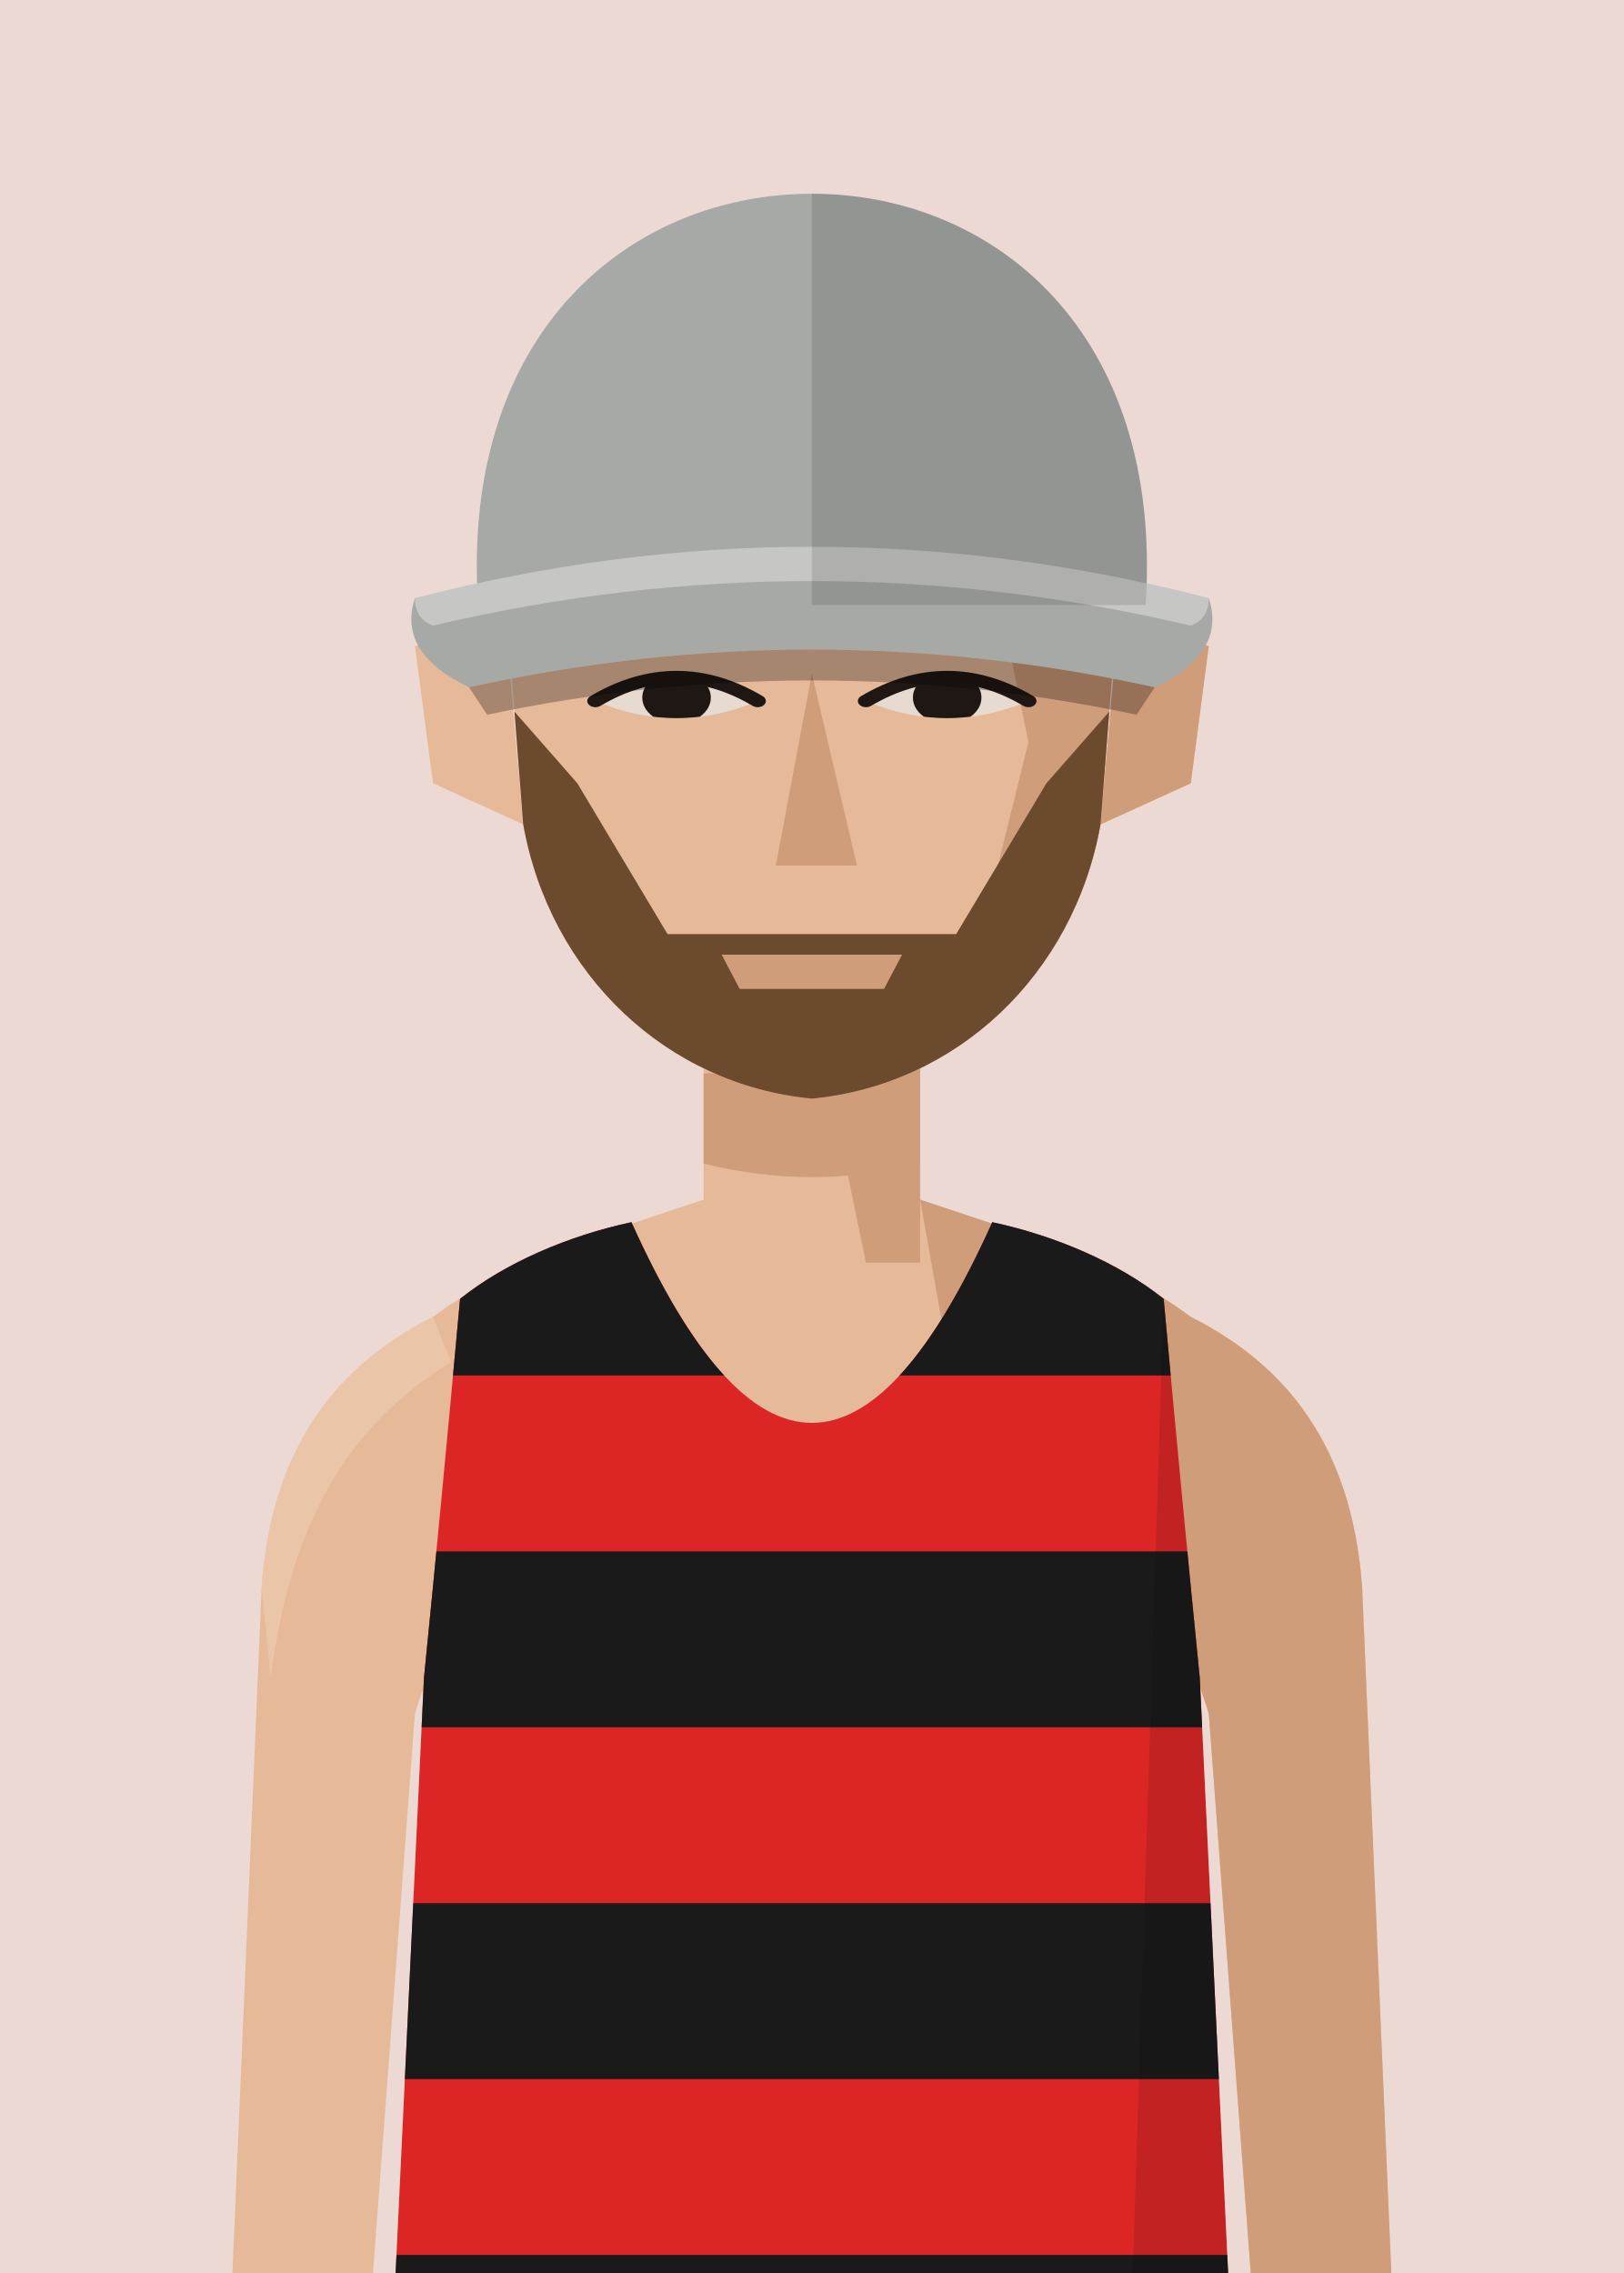
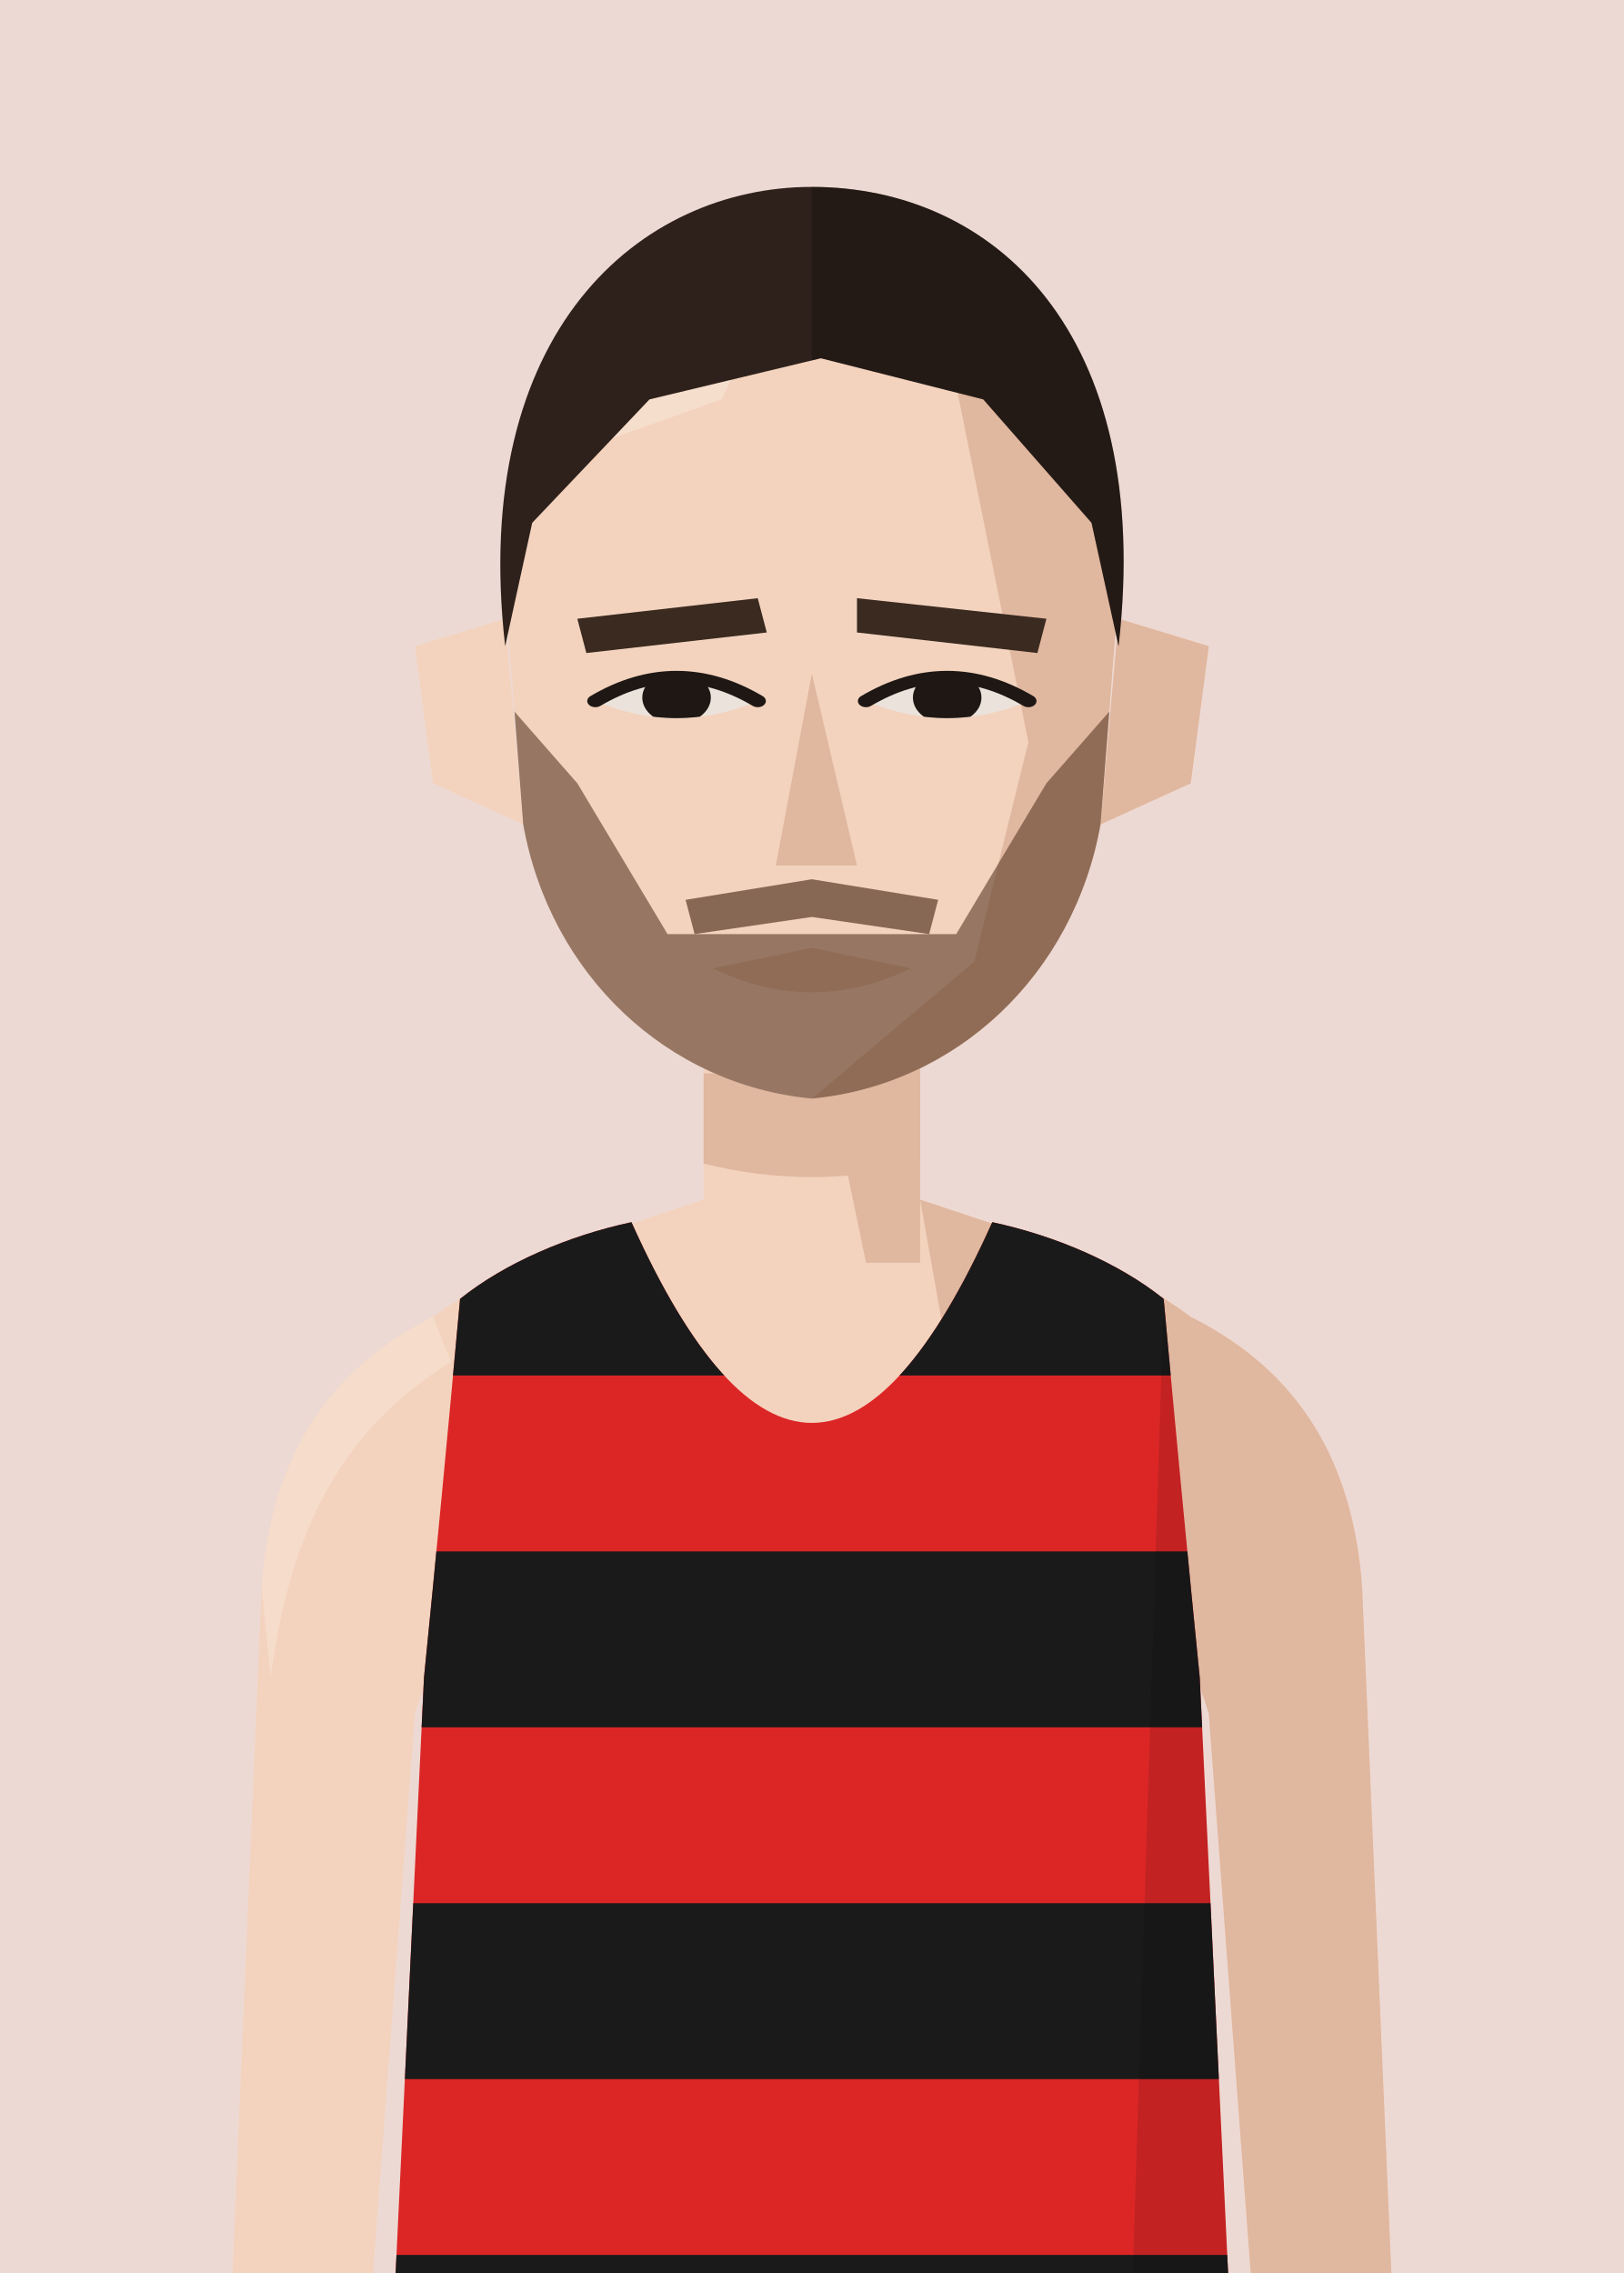
<svg xmlns="http://www.w3.org/2000/svg" viewBox="10 20 180 252">
  <defs>
    <clipPath id="vf">
      <path d="M53,330 L57,246 Q59,226 61,204 C66,200 73,197 80,195.5 Q100,240 120,195.5 C127,197 134,200 139,204 Q141,226 143,246 L147,330 Z" />
    </clipPath>
    <clipPath id="hf">
      <path d="M66,96 C64,58 80,40 100,40 C120,40 136,58 134,96 L132,130 C129,152 116,168 100,170 C84,168 71,152 68,130 Z" />
    </clipPath>
    <clipPath id="rf">
      <rect x="100" y="0" width="100" height="300" />
    </clipPath>
    <clipPath id="ef">
      <path d="M76,112 Q85,105 94,112 Q85,117 76,112 Z" />
      <path d="M106,112 Q115,105 124,112 Q115,117 106,112 Z" />
    </clipPath>
    <clipPath id="cf">
      <rect x="0" y="92" width="200" height="300" />
    </clipPath>
  </defs>
  <rect width="200" height="280" fill="#EDD9D3" />
  <g transform="translate(0,-40)">
-     <rect x="88" y="171" width="24" height="37" fill="#E6BA98" />
-     <path d="M88,193 C76,197 66,200 58,206 C46,212 40,222 39,236 L35,330 L50,330 L56,250 Q59,240 64,238 L136,238 Q141,240 144,250 L150,330 L165,330 L161,236 C160,222 154,212 142,206 C134,200 124,197 112,193" fill="#E6BA98" />
-     <g fill="#D09D7A">
+     <rect x="88" y="171" width="24" height="37" fill="#F3D3BE" />
+     <path d="M88,193 C76,197 66,200 58,206 C46,212 40,222 39,236 L35,330 L50,330 L56,250 Q59,240 64,238 L136,238 Q141,240 144,250 L150,330 L165,330 L161,236 C160,222 154,212 142,206 C134,200 124,197 112,193" fill="#F3D3BE" />
+     <g fill="#E0B79F">
      <path d="M112,193 C124,197 134,200 142,206 C154,212 160,222 161,236 L165,330 L150,330 L144,250 Q141,240 136,238 L120,238 Z" />
-       <path d="M58,206 C46,212 40,222 39,236 L40,246 C42,231 47,219 60,211 Z" fill="#EFCDB2" opacity=".6" />
+       <path d="M58,206 C46,212 40,222 39,236 L40,246 C42,231 47,219 60,211 Z" fill="#F8E2D3" opacity=".6" />
      <polygon points="100,171 112,171 112,200 106,200" />
      <path d="M88,179 L112,179 L112,189 Q100,192 88,189 Z" />
    </g>
    <g transform="translate(0,83) scale(1,0.76) translate(0,-40)">
-       <g fill="#E6BA98">
+       <g fill="#F3D3BE">
        <path d="M66,100 L56,104 L58,124 L68,130 Z" />
        <path d="M134,100 L144,104 L142,124 L132,130 Z" />
        <path d="M66,96 C64,58 80,40 100,40 C120,40 136,58 134,96 L132,130 C129,152 116,168 100,170 C84,168 71,152 68,130 Z" />
      </g>
-       <path d="M134,100 L144,104 L142,124 L132,130 Z" fill="#D09D7A" />
+       <path d="M134,100 L144,104 L142,124 L132,130 Z" fill="#E0B79F" />
      <g clip-path="url(#hf)">
-         <polygon points="112,40 140,40 140,180 100,180 100,170 118,150 124,118 120,92" fill="#D09D7A" />
-         <polygon points="60,40 100,40 90,68 60,82" fill="#EFCDB2" opacity=".7" />
+         <polygon points="112,40 140,40 140,180 100,180 100,170 118,150 124,118 120,92" fill="#E0B79F" />
+         <polygon points="60,40 100,40 90,68 60,82" fill="#F8E2D3" opacity=".7" />
      </g>
-       <g fill="#6B4A2E">
+       <g fill="#3A2A20">
        <polygon points="74,100 94,97 95,102 75,105" />
        <polygon points="105,97 126,100 125,105 105,102" />
      </g>
-       <g fill="#E7DAD0">
+       <g fill="#EBE2DB">
        <path d="M76,112 Q85,105 94,112 Q85,117 76,112 Z" />
        <path d="M106,112 Q115,105 124,112 Q115,117 106,112 Z" />
      </g>
      <g clip-path="url(#ef)" fill="#1E1714">
        <circle cx="85" cy="111.5" r="3.8" />
        <circle cx="115" cy="111.5" r="3.8" />
      </g>
      <g fill="none" stroke="#1E1714" stroke-width="1.8" stroke-linecap="round">
        <path d="M76,112 Q85,105 94,112" />
        <path d="M106,112 Q115,105 124,112" />
      </g>
-       <polygon points="100,108 105,136 96,136" fill="#D09D7A" />
-       <path d="M89,151 L100,148 L111,151 Q100,158 89,151 Z" fill="#D09D7A" />
-       <g clip-path="url(#hf)" fill="#6B4A2E">
-         <path d="M66,112 L74,124 L84,146 L116,146 L126,124 L134,112 L134,180 L66,180 Z" />
+       <polygon points="100,108 105,136 96,136" fill="#E0B79F" />
+       <path d="M89,151 L100,148 L111,151 Q100,158 89,151 Z" fill="#E0B79F" />
+       <g clip-path="url(#hf)" fill="#5A3A26">
+         <path d="M66,112 L74,124 L84,146 L116,146 L126,124 L134,112 L134,180 L66,180 Z" opacity=".6" />
+         <path d="M86,141 L100,138 L114,141 L113,146 L100,143.5 L87,146 Z" opacity=".7" />
      </g>
-       <path d="M90,149 L110,149 L108,154 L92,154 Z" fill="#D09D7A" />
-       <g fill="#6B4A2E" clip-path="url(#cf)">
-         <path d="M65,100 C62,60 82,40 100,40 C118,40 138,60 135,100 L132,80 L120,66 L100,62 L80,66 L68,80 Z" />
+       <g fill="#2E211B">
+         <path d="M66,104 C62,58 81,37 100,37 C120,37 138,58 134,104 L131,86 L119,68 L101,62 L82,68 L69,86 Z" />
        <g clip-path="url(#rf)" fill="#000" opacity=".22">
-           <path d="M65,100 C62,60 82,40 100,40 C118,40 138,60 135,100 L132,80 L120,66 L100,62 L80,66 L68,80 Z" />
+           <path d="M66,104 C62,58 81,37 100,37 C120,37 138,58 134,104 L131,86 L119,68 L101,62 L82,68 L69,86 Z" />
        </g>
      </g>
-       <g fill="#A7A9A6">
-         <path d="M63,98 C61,58 80,38 100,38 C120,38 139,58 137,98 Z" />
-         <path d="M56,97 Q100,82 144,97 Q146,105 138,110 Q100,99 62,110 Q54,105 56,97 Z" />
-       </g>
-       <path d="M56,97 Q100,82 144,97 Q144,100 142,101 Q100,88 58,101 Q56,100 56,97 Z" fill="#fff" opacity=".35" />
-       <g clip-path="url(#rf)" fill="#000" opacity=".12">
-         <path d="M63,98 C61,58 80,38 100,38 C120,38 139,58 137,98 Z" />
-       </g>
-       <path d="M62,110 Q100,99 138,110 L136,114 Q100,104 64,114 Z" fill="#000" opacity=".28" />
    </g>
    <g clip-path="url(#vf)">
      <path d="M53,330 L57,246 Q59,226 61,204 C66,200 73,197 80,195.5 Q100,240 120,195.5 C127,197 134,200 139,204 Q141,226 143,246 L147,330 Z" fill="#dc2626" />
      <g transform="matrix(6.2857 0 0 6.5 37.14 193)">
        <rect x="0" y="0" width="20" height="3" fill="#1a1a1a" />
        <rect x="0" y="6" width="20" height="3" fill="#1a1a1a" />
        <rect x="0" y="12" width="20" height="3" fill="#1a1a1a" />
        <rect x="0" y="18" width="20" height="3" fill="#1a1a1a" />
      </g>
      <path d="M139,204 Q141,226 143,246 L147,330 L135,330 Z" fill="#000" opacity="0.12" />
    </g>
  </g>
</svg>
